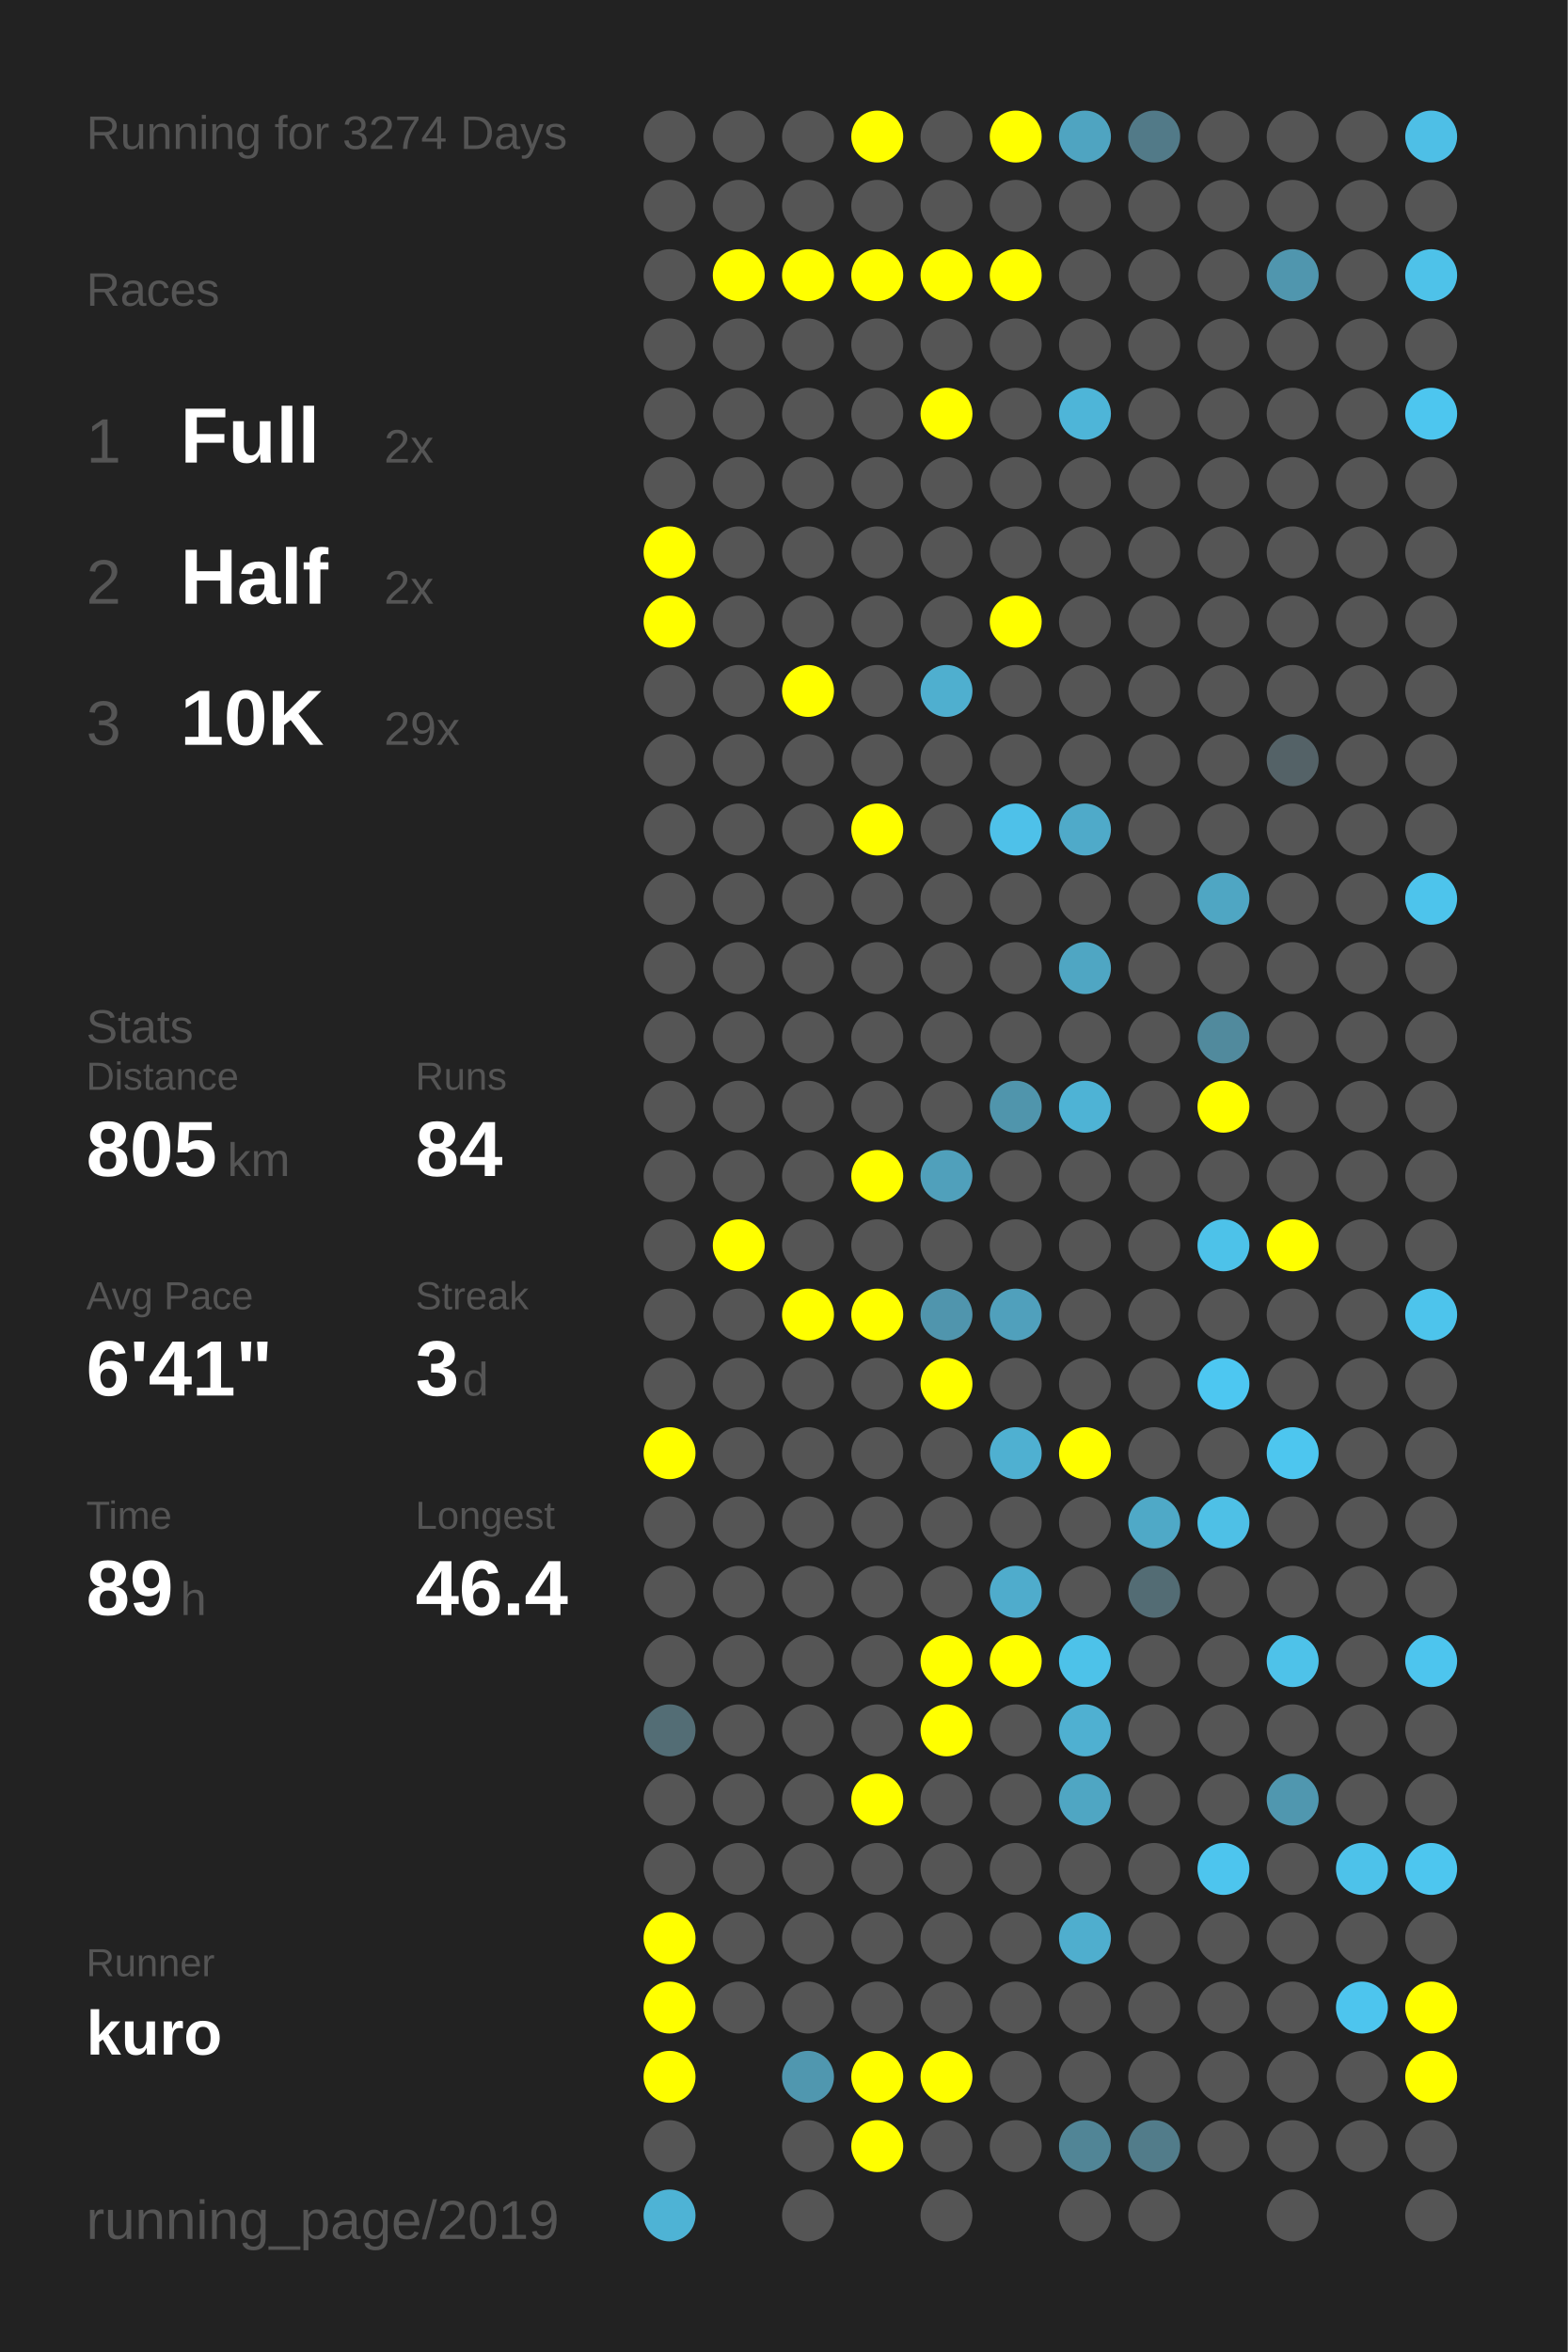
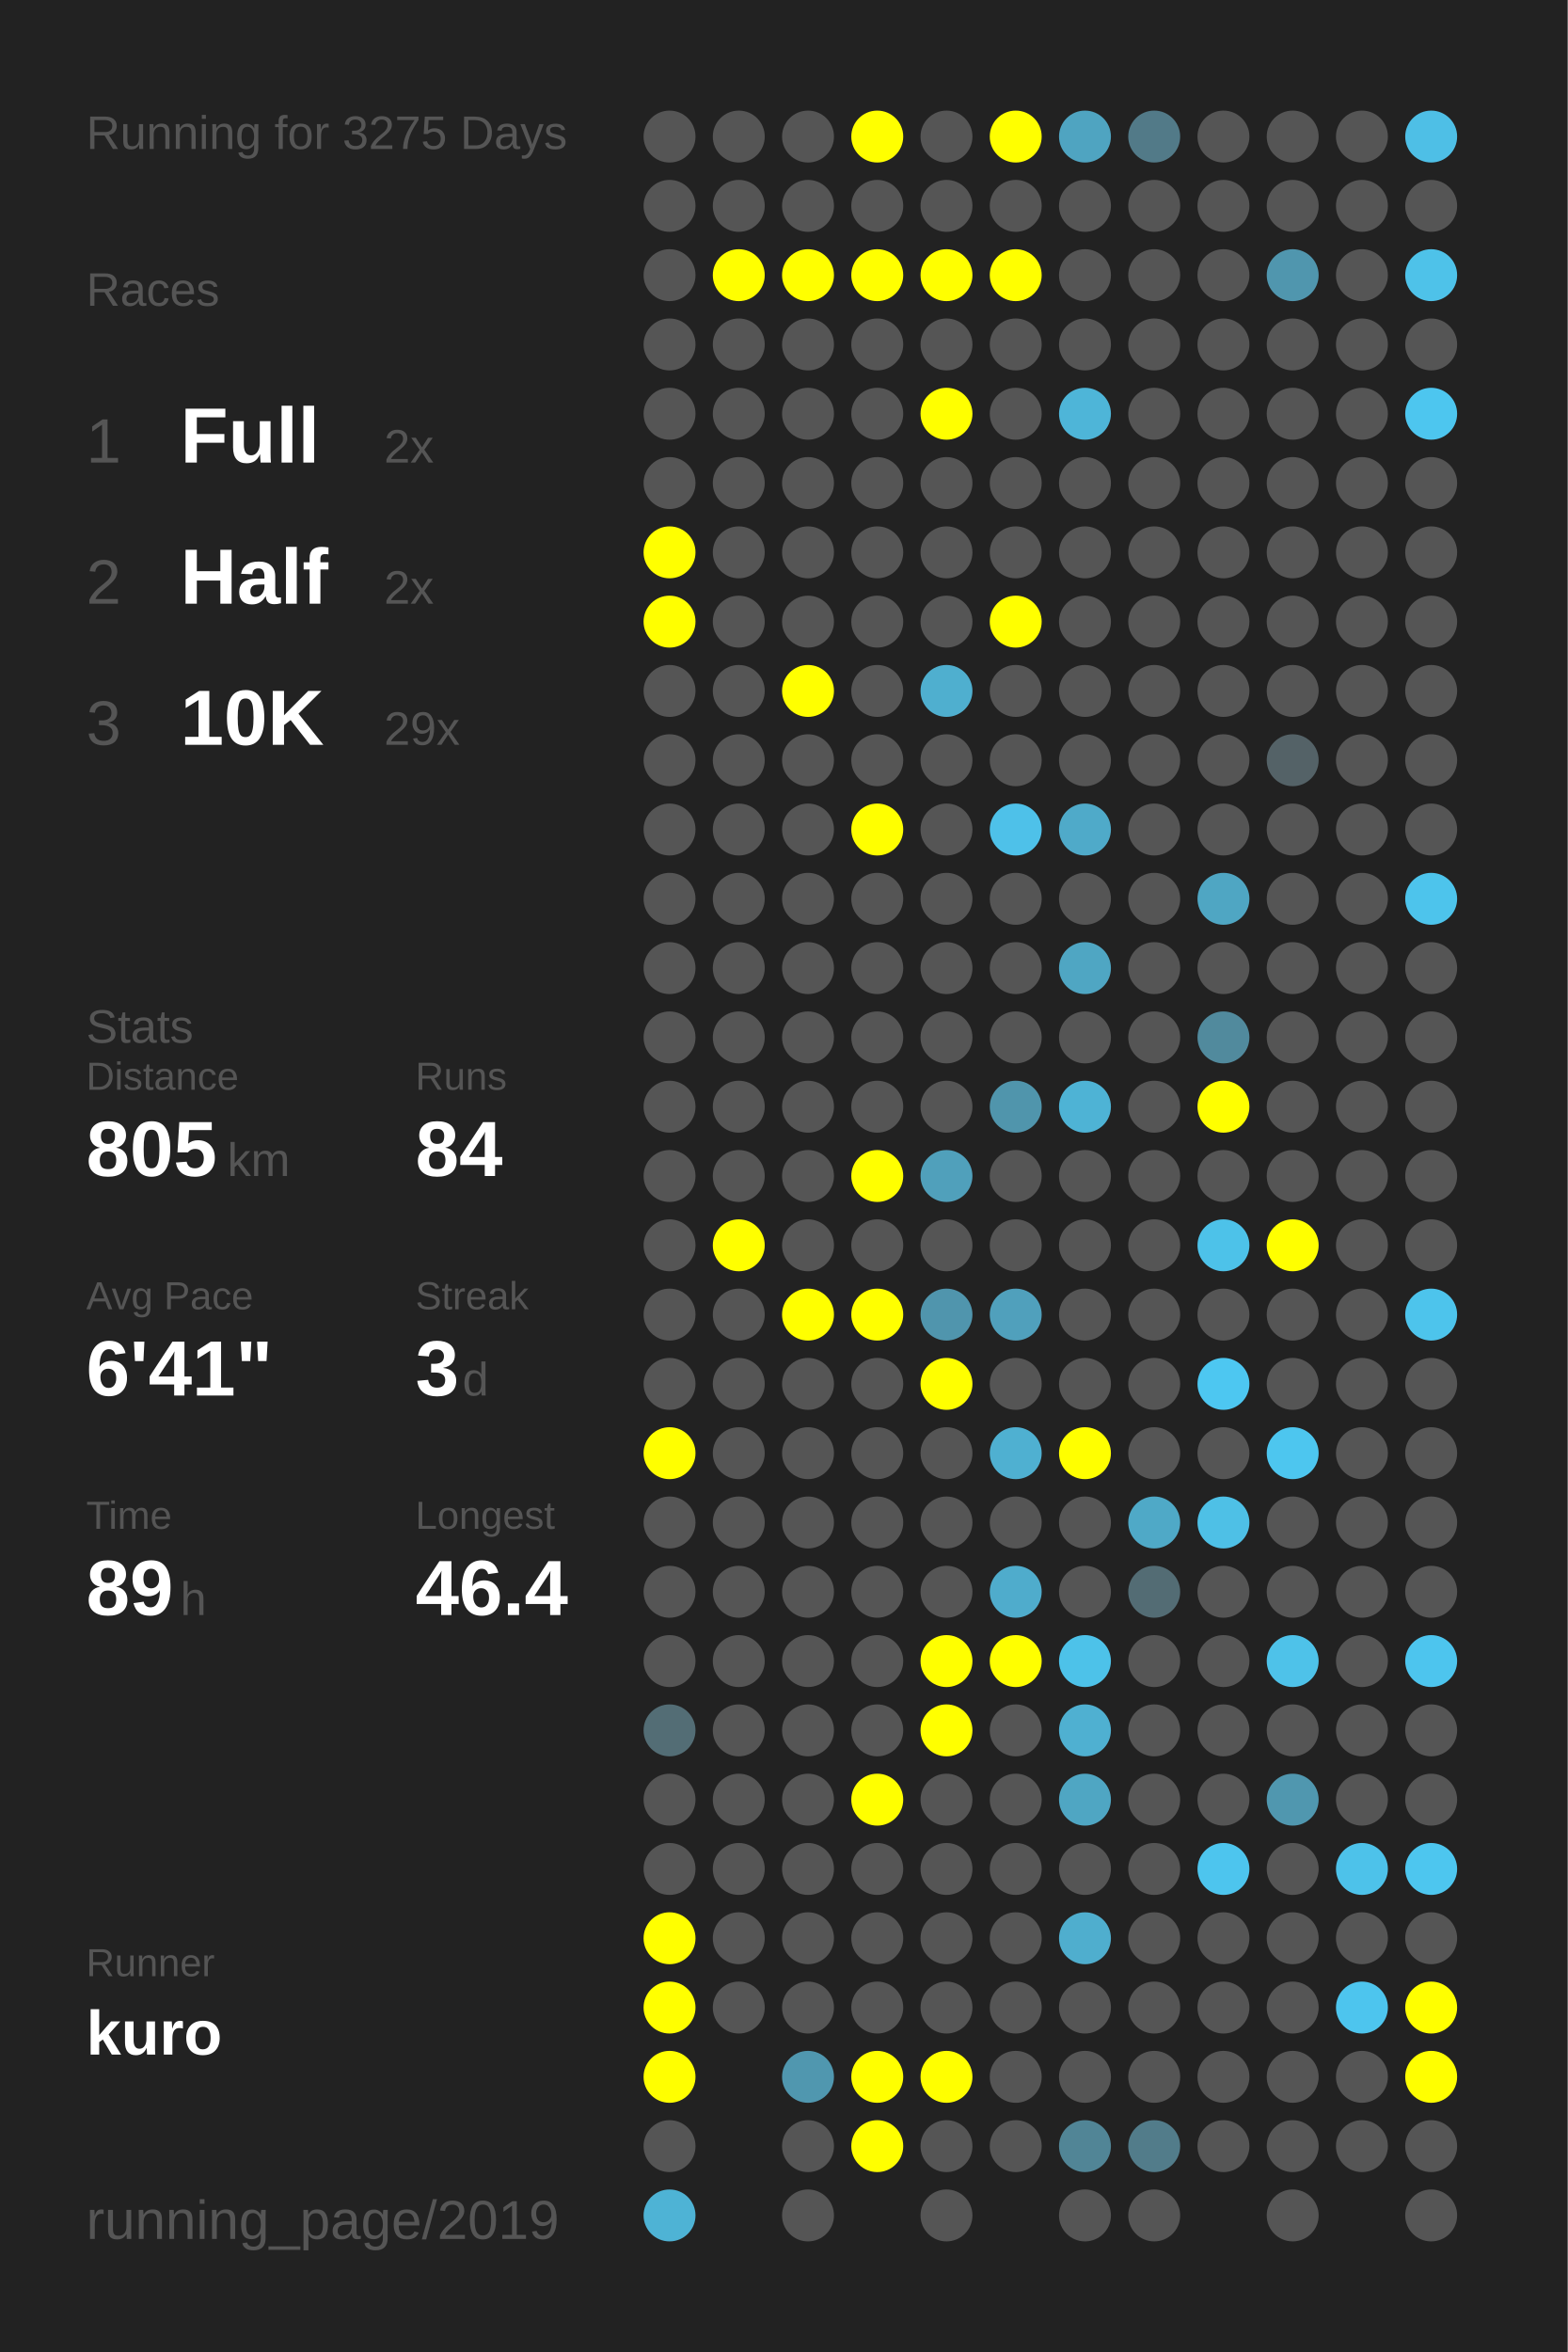
<svg xmlns="http://www.w3.org/2000/svg" baseProfile="full" height="300mm" version="1.1" viewBox="0,0,200,300" width="200mm">
  <defs />
  <rect fill="#222222" height="300" width="200" x="0" y="0" />
-   <text fill="#555555" style="font-size:6px; font-family:Arial;" x="11" y="19">Running for 3274 Days</text>
+   <text fill="#555555" style="font-size:6px; font-family:Arial;" x="11" y="19">Running for 3275 Days</text>
  <text fill="#555555" style="font-size:6px; font-family:Arial;" x="11" y="39">Races</text>
  <text fill="#555555" style="font-size:8px; font-family:Arial;" x="11" y="59">1</text>
  <text fill="#FFFFFF" style="font-size:10px; font-family:Arial; font-weight:bold;" x="23" y="59">Full</text>
  <text fill="#555555" style="font-size:6px; font-family:Arial;" x="49" y="59">2x</text>
  <text fill="#555555" style="font-size:8px; font-family:Arial;" x="11" y="77">2</text>
  <text fill="#FFFFFF" style="font-size:10px; font-family:Arial; font-weight:bold;" x="23" y="77">Half</text>
  <text fill="#555555" style="font-size:6px; font-family:Arial;" x="49" y="77">2x</text>
  <text fill="#555555" style="font-size:8px; font-family:Arial;" x="11" y="95">3</text>
  <text fill="#FFFFFF" style="font-size:10px; font-family:Arial; font-weight:bold;" x="23" y="95">10K</text>
  <text fill="#555555" style="font-size:6px; font-family:Arial;" x="49" y="95">29x</text>
  <text fill="#555555" style="font-size:6px; font-family:Arial;" x="11" y="133">Stats</text>
  <text fill="#555555" style="font-size:5px; font-family:Arial;" x="11" y="139">Distance</text>
  <text fill="#FFFFFF" style="font-size:10px; font-family:Arial; font-weight:bold;" x="11" y="150">805</text>
  <text fill="#555555" style="font-size:6px; font-family:Arial;" x="29" y="150">km</text>
  <text fill="#555555" style="font-size:5px; font-family:Arial;" x="53" y="139">Runs</text>
  <text fill="#FFFFFF" style="font-size:10px; font-family:Arial; font-weight:bold;" x="53" y="150">84</text>
  <text fill="#555555" style="font-size:5px; font-family:Arial;" x="11" y="167">Avg Pace</text>
  <text fill="#FFFFFF" style="font-size:10px; font-family:Arial; font-weight:bold;" x="11" y="178">6'41"</text>
  <text fill="#555555" style="font-size:5px; font-family:Arial;" x="53" y="167">Streak</text>
  <text fill="#FFFFFF" style="font-size:10px; font-family:Arial; font-weight:bold;" x="53" y="178">3</text>
  <text fill="#555555" style="font-size:6px; font-family:Arial;" x="59" y="178">d</text>
  <text fill="#555555" style="font-size:5px; font-family:Arial;" x="11" y="195">Time</text>
  <text fill="#FFFFFF" style="font-size:10px; font-family:Arial; font-weight:bold;" x="11" y="206">89</text>
  <text fill="#555555" style="font-size:6px; font-family:Arial;" x="23" y="206">h</text>
  <text fill="#555555" style="font-size:5px; font-family:Arial;" x="53" y="195">Longest</text>
  <text fill="#FFFFFF" style="font-size:10px; font-family:Arial; font-weight:bold;" x="53" y="206">46.4</text>
  <text fill="#555555" style="font-size:5px; font-family:Arial;" x="11" y="252.065">Runner</text>
  <text fill="#FFFFFF" style="font-size:8px; font-family:Arial; font-weight:bold;" x="11" y="262.065">kuro</text>
  <text fill="#555555" style="font-size:7px; font-family:Arial;" x="11" y="285.581">running_page/2019</text>
  <circle cx="85.417" cy="17.419" fill="#555555" r="3.312" />
  <circle cx="85.417" cy="26.258" fill="#555555" r="3.312" />
  <circle cx="85.417" cy="35.097" fill="#555555" r="3.312" />
  <circle cx="85.417" cy="43.935" fill="#555555" r="3.312" />
  <circle cx="85.417" cy="52.774" fill="#555555" r="3.312" />
  <circle cx="85.417" cy="61.613" fill="#555555" r="3.312" />
  <circle cx="85.417" cy="70.452" fill="#FFFF00" r="3.312" />
  <circle cx="85.417" cy="79.29" fill="#FFFF00" r="3.312" />
  <circle cx="85.417" cy="88.129" fill="#555555" r="3.312" />
  <circle cx="85.417" cy="96.968" fill="#555555" r="3.312" />
  <circle cx="85.417" cy="105.806" fill="#555555" r="3.312" />
  <circle cx="85.417" cy="114.645" fill="#555555" r="3.312" />
  <circle cx="85.417" cy="123.484" fill="#555555" r="3.312" />
  <circle cx="85.417" cy="132.323" fill="#555555" r="3.312" />
  <circle cx="85.417" cy="141.161" fill="#555555" r="3.312" />
  <circle cx="85.417" cy="150" fill="#555555" r="3.312" />
  <circle cx="85.417" cy="158.839" fill="#555555" r="3.312" />
  <circle cx="85.417" cy="167.677" fill="#555555" r="3.312" />
  <circle cx="85.417" cy="176.516" fill="#555555" r="3.312" />
  <circle cx="85.417" cy="185.355" fill="#FFFF00" r="3.312" />
  <circle cx="85.417" cy="194.194" fill="#555555" r="3.312" />
  <circle cx="85.417" cy="203.032" fill="#555555" r="3.312" />
  <circle cx="85.417" cy="211.871" fill="#555555" r="3.312" />
  <circle cx="85.417" cy="220.71" fill="#536d75" r="3.312" />
  <circle cx="85.417" cy="229.548" fill="#555555" r="3.312" />
  <circle cx="85.417" cy="238.387" fill="#555555" r="3.312" />
  <circle cx="85.417" cy="247.226" fill="#FFFF00" r="3.312" />
  <circle cx="85.417" cy="256.065" fill="#FFFF00" r="3.312" />
  <circle cx="85.417" cy="264.903" fill="#FFFF00" r="3.312" />
  <circle cx="85.417" cy="273.742" fill="#555555" r="3.312" />
  <circle cx="85.417" cy="282.581" fill="#4eb3d5" r="3.312" />
  <circle cx="94.25" cy="17.419" fill="#555555" r="3.312" />
  <circle cx="94.25" cy="26.258" fill="#555555" r="3.312" />
  <circle cx="94.25" cy="35.097" fill="#FFFF00" r="3.312" />
  <circle cx="94.25" cy="43.935" fill="#555555" r="3.312" />
  <circle cx="94.25" cy="52.774" fill="#555555" r="3.312" />
  <circle cx="94.25" cy="61.613" fill="#555555" r="3.312" />
  <circle cx="94.25" cy="70.452" fill="#555555" r="3.312" />
  <circle cx="94.25" cy="79.29" fill="#555555" r="3.312" />
  <circle cx="94.25" cy="88.129" fill="#555555" r="3.312" />
  <circle cx="94.25" cy="96.968" fill="#555555" r="3.312" />
  <circle cx="94.25" cy="105.806" fill="#555555" r="3.312" />
  <circle cx="94.25" cy="114.645" fill="#555555" r="3.312" />
  <circle cx="94.25" cy="123.484" fill="#555555" r="3.312" />
  <circle cx="94.25" cy="132.323" fill="#555555" r="3.312" />
  <circle cx="94.25" cy="141.161" fill="#555555" r="3.312" />
  <circle cx="94.25" cy="150" fill="#555555" r="3.312" />
  <circle cx="94.25" cy="158.839" fill="#FFFF00" r="3.312" />
  <circle cx="94.25" cy="167.677" fill="#555555" r="3.312" />
  <circle cx="94.25" cy="176.516" fill="#555555" r="3.312" />
  <circle cx="94.25" cy="185.355" fill="#555555" r="3.312" />
  <circle cx="94.25" cy="194.194" fill="#555555" r="3.312" />
  <circle cx="94.25" cy="203.032" fill="#555555" r="3.312" />
  <circle cx="94.25" cy="211.871" fill="#555555" r="3.312" />
  <circle cx="94.25" cy="220.71" fill="#555555" r="3.312" />
  <circle cx="94.25" cy="229.548" fill="#555555" r="3.312" />
  <circle cx="94.25" cy="238.387" fill="#555555" r="3.312" />
  <circle cx="94.25" cy="247.226" fill="#555555" r="3.312" />
  <circle cx="94.25" cy="256.065" fill="#555555" r="3.312" />
  <circle cx="103.083" cy="17.419" fill="#555555" r="3.312" />
  <circle cx="103.083" cy="26.258" fill="#555555" r="3.312" />
  <circle cx="103.083" cy="35.097" fill="#FFFF00" r="3.312" />
  <circle cx="103.083" cy="43.935" fill="#555555" r="3.312" />
  <circle cx="103.083" cy="52.774" fill="#555555" r="3.312" />
  <circle cx="103.083" cy="61.613" fill="#555555" r="3.312" />
  <circle cx="103.083" cy="70.452" fill="#555555" r="3.312" />
  <circle cx="103.083" cy="79.29" fill="#555555" r="3.312" />
  <circle cx="103.083" cy="88.129" fill="#FFFF00" r="3.312" />
  <circle cx="103.083" cy="96.968" fill="#555555" r="3.312" />
  <circle cx="103.083" cy="105.806" fill="#555555" r="3.312" />
  <circle cx="103.083" cy="114.645" fill="#555555" r="3.312" />
  <circle cx="103.083" cy="123.484" fill="#555555" r="3.312" />
  <circle cx="103.083" cy="132.323" fill="#555555" r="3.312" />
  <circle cx="103.083" cy="141.161" fill="#555555" r="3.312" />
  <circle cx="103.083" cy="150" fill="#555555" r="3.312" />
  <circle cx="103.083" cy="158.839" fill="#555555" r="3.312" />
  <circle cx="103.083" cy="167.677" fill="#FFFF00" r="3.312" />
  <circle cx="103.083" cy="176.516" fill="#555555" r="3.312" />
  <circle cx="103.083" cy="185.355" fill="#555555" r="3.312" />
  <circle cx="103.083" cy="194.194" fill="#555555" r="3.312" />
  <circle cx="103.083" cy="203.032" fill="#555555" r="3.312" />
  <circle cx="103.083" cy="211.871" fill="#555555" r="3.312" />
  <circle cx="103.083" cy="220.71" fill="#555555" r="3.312" />
  <circle cx="103.083" cy="229.548" fill="#555555" r="3.312" />
  <circle cx="103.083" cy="238.387" fill="#555555" r="3.312" />
  <circle cx="103.083" cy="247.226" fill="#555555" r="3.312" />
  <circle cx="103.083" cy="256.065" fill="#555555" r="3.312" />
  <circle cx="103.083" cy="264.903" fill="#5097af" r="3.312" />
  <circle cx="103.083" cy="273.742" fill="#555555" r="3.312" />
  <circle cx="103.083" cy="282.581" fill="#555555" r="3.312" />
  <circle cx="111.917" cy="17.419" fill="#FFFF00" r="3.312" />
  <circle cx="111.917" cy="26.258" fill="#555555" r="3.312" />
  <circle cx="111.917" cy="35.097" fill="#FFFF00" r="3.312" />
  <circle cx="111.917" cy="43.935" fill="#555555" r="3.312" />
  <circle cx="111.917" cy="52.774" fill="#555555" r="3.312" />
  <circle cx="111.917" cy="61.613" fill="#555555" r="3.312" />
  <circle cx="111.917" cy="70.452" fill="#555555" r="3.312" />
  <circle cx="111.917" cy="79.29" fill="#555555" r="3.312" />
  <circle cx="111.917" cy="88.129" fill="#555555" r="3.312" />
  <circle cx="111.917" cy="96.968" fill="#555555" r="3.312" />
  <circle cx="111.917" cy="105.806" fill="#FFFF00" r="3.312" />
  <circle cx="111.917" cy="114.645" fill="#555555" r="3.312" />
  <circle cx="111.917" cy="123.484" fill="#555555" r="3.312" />
  <circle cx="111.917" cy="132.323" fill="#555555" r="3.312" />
  <circle cx="111.917" cy="141.161" fill="#555555" r="3.312" />
  <circle cx="111.917" cy="150" fill="#FFFF00" r="3.312" />
  <circle cx="111.917" cy="158.839" fill="#555555" r="3.312" />
  <circle cx="111.917" cy="167.677" fill="#FFFF00" r="3.312" />
  <circle cx="111.917" cy="176.516" fill="#555555" r="3.312" />
  <circle cx="111.917" cy="185.355" fill="#555555" r="3.312" />
  <circle cx="111.917" cy="194.194" fill="#555555" r="3.312" />
  <circle cx="111.917" cy="203.032" fill="#555555" r="3.312" />
  <circle cx="111.917" cy="211.871" fill="#555555" r="3.312" />
  <circle cx="111.917" cy="220.71" fill="#555555" r="3.312" />
  <circle cx="111.917" cy="229.548" fill="#FFFF00" r="3.312" />
  <circle cx="111.917" cy="238.387" fill="#555555" r="3.312" />
  <circle cx="111.917" cy="247.226" fill="#555555" r="3.312" />
  <circle cx="111.917" cy="256.065" fill="#555555" r="3.312" />
  <circle cx="111.917" cy="264.903" fill="#FFFF00" r="3.312" />
  <circle cx="111.917" cy="273.742" fill="#FFFF00" r="3.312" />
  <circle cx="120.75" cy="17.419" fill="#555555" r="3.312" />
  <circle cx="120.75" cy="26.258" fill="#555555" r="3.312" />
  <circle cx="120.75" cy="35.097" fill="#FFFF00" r="3.312" />
  <circle cx="120.75" cy="43.935" fill="#555555" r="3.312" />
  <circle cx="120.75" cy="52.774" fill="#FFFF00" r="3.312" />
  <circle cx="120.75" cy="61.613" fill="#555555" r="3.312" />
  <circle cx="120.75" cy="70.452" fill="#555555" r="3.312" />
  <circle cx="120.75" cy="79.29" fill="#555555" r="3.312" />
  <circle cx="120.75" cy="88.129" fill="#4fafcf" r="3.312" />
  <circle cx="120.75" cy="96.968" fill="#555555" r="3.312" />
  <circle cx="120.75" cy="105.806" fill="#555555" r="3.312" />
  <circle cx="120.75" cy="114.645" fill="#555555" r="3.312" />
  <circle cx="120.75" cy="123.484" fill="#555555" r="3.312" />
  <circle cx="120.75" cy="132.323" fill="#555555" r="3.312" />
  <circle cx="120.75" cy="141.161" fill="#555555" r="3.312" />
  <circle cx="120.75" cy="150" fill="#50a0bb" r="3.312" />
  <circle cx="120.75" cy="158.839" fill="#555555" r="3.312" />
  <circle cx="120.75" cy="167.677" fill="#5095ad" r="3.312" />
  <circle cx="120.75" cy="176.516" fill="#FFFF00" r="3.312" />
  <circle cx="120.75" cy="185.355" fill="#555555" r="3.312" />
  <circle cx="120.75" cy="194.194" fill="#555555" r="3.312" />
  <circle cx="120.75" cy="203.032" fill="#555555" r="3.312" />
  <circle cx="120.75" cy="211.871" fill="#FFFF00" r="3.312" />
  <circle cx="120.75" cy="220.71" fill="#FFFF00" r="3.312" />
  <circle cx="120.75" cy="229.548" fill="#555555" r="3.312" />
  <circle cx="120.75" cy="238.387" fill="#555555" r="3.312" />
  <circle cx="120.75" cy="247.226" fill="#555555" r="3.312" />
  <circle cx="120.75" cy="256.065" fill="#555555" r="3.312" />
  <circle cx="120.75" cy="264.903" fill="#FFFF00" r="3.312" />
  <circle cx="120.75" cy="273.742" fill="#555555" r="3.312" />
  <circle cx="120.75" cy="282.581" fill="#555555" r="3.312" />
  <circle cx="129.583" cy="17.419" fill="#FFFF00" r="3.312" />
  <circle cx="129.583" cy="26.258" fill="#555555" r="3.312" />
  <circle cx="129.583" cy="35.097" fill="#FFFF00" r="3.312" />
  <circle cx="129.583" cy="43.935" fill="#555555" r="3.312" />
  <circle cx="129.583" cy="52.774" fill="#555555" r="3.312" />
  <circle cx="129.583" cy="61.613" fill="#555555" r="3.312" />
  <circle cx="129.583" cy="70.452" fill="#555555" r="3.312" />
  <circle cx="129.583" cy="79.29" fill="#FFFF00" r="3.312" />
  <circle cx="129.583" cy="88.129" fill="#555555" r="3.312" />
  <circle cx="129.583" cy="96.968" fill="#555555" r="3.312" />
  <circle cx="129.583" cy="105.806" fill="#4ec1e9" r="3.312" />
  <circle cx="129.583" cy="114.645" fill="#555555" r="3.312" />
  <circle cx="129.583" cy="123.484" fill="#555555" r="3.312" />
  <circle cx="129.583" cy="132.323" fill="#555555" r="3.312" />
  <circle cx="129.583" cy="141.161" fill="#5095ac" r="3.312" />
  <circle cx="129.583" cy="150" fill="#555555" r="3.312" />
  <circle cx="129.583" cy="158.839" fill="#555555" r="3.312" />
  <circle cx="129.583" cy="167.677" fill="#50a0bc" r="3.312" />
  <circle cx="129.583" cy="176.516" fill="#555555" r="3.312" />
  <circle cx="129.583" cy="185.355" fill="#4fb0d1" r="3.312" />
  <circle cx="129.583" cy="194.194" fill="#555555" r="3.312" />
  <circle cx="129.583" cy="203.032" fill="#4faccc" r="3.312" />
  <circle cx="129.583" cy="211.871" fill="#FFFF00" r="3.312" />
  <circle cx="129.583" cy="220.71" fill="#555555" r="3.312" />
  <circle cx="129.583" cy="229.548" fill="#555555" r="3.312" />
  <circle cx="129.583" cy="238.387" fill="#555555" r="3.312" />
  <circle cx="129.583" cy="247.226" fill="#555555" r="3.312" />
  <circle cx="129.583" cy="256.065" fill="#555555" r="3.312" />
  <circle cx="129.583" cy="264.903" fill="#555555" r="3.312" />
  <circle cx="129.583" cy="273.742" fill="#555555" r="3.312" />
  <circle cx="138.417" cy="17.419" fill="#4fa4c1" r="3.312" />
  <circle cx="138.417" cy="26.258" fill="#555555" r="3.312" />
  <circle cx="138.417" cy="35.097" fill="#555555" r="3.312" />
  <circle cx="138.417" cy="43.935" fill="#555555" r="3.312" />
  <circle cx="138.417" cy="52.774" fill="#4eb5d8" r="3.312" />
  <circle cx="138.417" cy="61.613" fill="#555555" r="3.312" />
  <circle cx="138.417" cy="70.452" fill="#555555" r="3.312" />
  <circle cx="138.417" cy="79.29" fill="#555555" r="3.312" />
  <circle cx="138.417" cy="88.129" fill="#555555" r="3.312" />
  <circle cx="138.417" cy="96.968" fill="#555555" r="3.312" />
  <circle cx="138.417" cy="105.806" fill="#4faac9" r="3.312" />
  <circle cx="138.417" cy="114.645" fill="#555555" r="3.312" />
  <circle cx="138.417" cy="123.484" fill="#4fa6c3" r="3.312" />
  <circle cx="138.417" cy="132.323" fill="#555555" r="3.312" />
  <circle cx="138.417" cy="141.161" fill="#4eb3d5" r="3.312" />
  <circle cx="138.417" cy="150" fill="#555555" r="3.312" />
  <circle cx="138.417" cy="158.839" fill="#555555" r="3.312" />
  <circle cx="138.417" cy="167.677" fill="#555555" r="3.312" />
  <circle cx="138.417" cy="176.516" fill="#555555" r="3.312" />
  <circle cx="138.417" cy="185.355" fill="#FFFF00" r="3.312" />
  <circle cx="138.417" cy="194.194" fill="#555555" r="3.312" />
  <circle cx="138.417" cy="203.032" fill="#555555" r="3.312" />
  <circle cx="138.417" cy="211.871" fill="#4dc2e9" r="3.312" />
  <circle cx="138.417" cy="220.71" fill="#4fb0d1" r="3.312" />
  <circle cx="138.417" cy="229.548" fill="#4fa6c3" r="3.312" />
  <circle cx="138.417" cy="238.387" fill="#555555" r="3.312" />
  <circle cx="138.417" cy="247.226" fill="#4faece" r="3.312" />
  <circle cx="138.417" cy="256.065" fill="#555555" r="3.312" />
  <circle cx="138.417" cy="264.903" fill="#555555" r="3.312" />
  <circle cx="138.417" cy="273.742" fill="#518596" r="3.312" />
  <circle cx="138.417" cy="282.581" fill="#555555" r="3.312" />
  <circle cx="147.25" cy="17.419" fill="#527a88" r="3.312" />
  <circle cx="147.25" cy="26.258" fill="#555555" r="3.312" />
  <circle cx="147.25" cy="35.097" fill="#555555" r="3.312" />
  <circle cx="147.25" cy="43.935" fill="#555555" r="3.312" />
  <circle cx="147.25" cy="52.774" fill="#555555" r="3.312" />
  <circle cx="147.25" cy="61.613" fill="#555555" r="3.312" />
  <circle cx="147.25" cy="70.452" fill="#555555" r="3.312" />
  <circle cx="147.25" cy="79.29" fill="#555555" r="3.312" />
  <circle cx="147.25" cy="88.129" fill="#555555" r="3.312" />
  <circle cx="147.25" cy="96.968" fill="#555555" r="3.312" />
  <circle cx="147.25" cy="105.806" fill="#555555" r="3.312" />
  <circle cx="147.25" cy="114.645" fill="#555555" r="3.312" />
  <circle cx="147.25" cy="123.484" fill="#555555" r="3.312" />
  <circle cx="147.25" cy="132.323" fill="#555555" r="3.312" />
  <circle cx="147.25" cy="141.161" fill="#555555" r="3.312" />
  <circle cx="147.25" cy="150" fill="#555555" r="3.312" />
  <circle cx="147.25" cy="158.839" fill="#555555" r="3.312" />
  <circle cx="147.25" cy="167.677" fill="#555555" r="3.312" />
  <circle cx="147.25" cy="176.516" fill="#555555" r="3.312" />
  <circle cx="147.25" cy="185.355" fill="#555555" r="3.312" />
  <circle cx="147.25" cy="194.194" fill="#4fa9c7" r="3.312" />
  <circle cx="147.25" cy="203.032" fill="#536c74" r="3.312" />
  <circle cx="147.25" cy="211.871" fill="#555555" r="3.312" />
  <circle cx="147.25" cy="220.71" fill="#555555" r="3.312" />
  <circle cx="147.25" cy="229.548" fill="#555555" r="3.312" />
  <circle cx="147.25" cy="238.387" fill="#555555" r="3.312" />
  <circle cx="147.25" cy="247.226" fill="#555555" r="3.312" />
  <circle cx="147.25" cy="256.065" fill="#555555" r="3.312" />
  <circle cx="147.25" cy="264.903" fill="#555555" r="3.312" />
  <circle cx="147.25" cy="273.742" fill="#527c8a" r="3.312" />
  <circle cx="147.25" cy="282.581" fill="#555555" r="3.312" />
  <circle cx="156.083" cy="17.419" fill="#555555" r="3.312" />
  <circle cx="156.083" cy="26.258" fill="#555555" r="3.312" />
  <circle cx="156.083" cy="35.097" fill="#555555" r="3.312" />
  <circle cx="156.083" cy="43.935" fill="#555555" r="3.312" />
  <circle cx="156.083" cy="52.774" fill="#555555" r="3.312" />
  <circle cx="156.083" cy="61.613" fill="#555555" r="3.312" />
  <circle cx="156.083" cy="70.452" fill="#555555" r="3.312" />
  <circle cx="156.083" cy="79.29" fill="#555555" r="3.312" />
  <circle cx="156.083" cy="88.129" fill="#555555" r="3.312" />
  <circle cx="156.083" cy="96.968" fill="#555555" r="3.312" />
  <circle cx="156.083" cy="105.806" fill="#555555" r="3.312" />
  <circle cx="156.083" cy="114.645" fill="#4fa6c3" r="3.312" />
  <circle cx="156.083" cy="123.484" fill="#555555" r="3.312" />
  <circle cx="156.083" cy="132.323" fill="#518a9d" r="3.312" />
  <circle cx="156.083" cy="141.161" fill="#FFFF00" r="3.312" />
  <circle cx="156.083" cy="150" fill="#555555" r="3.312" />
  <circle cx="156.083" cy="158.839" fill="#4dc2e9" r="3.312" />
  <circle cx="156.083" cy="167.677" fill="#555555" r="3.312" />
  <circle cx="156.083" cy="176.516" fill="#4dc7f1" r="3.312" />
  <circle cx="156.083" cy="185.355" fill="#555555" r="3.312" />
  <circle cx="156.083" cy="194.194" fill="#4ec0e6" r="3.312" />
  <circle cx="156.083" cy="203.032" fill="#555555" r="3.312" />
  <circle cx="156.083" cy="211.871" fill="#555555" r="3.312" />
  <circle cx="156.083" cy="220.71" fill="#555555" r="3.312" />
  <circle cx="156.083" cy="229.548" fill="#555555" r="3.312" />
  <circle cx="156.083" cy="238.387" fill="#4dc5ee" r="3.312" />
  <circle cx="156.083" cy="247.226" fill="#555555" r="3.312" />
  <circle cx="156.083" cy="256.065" fill="#555555" r="3.312" />
  <circle cx="156.083" cy="264.903" fill="#555555" r="3.312" />
  <circle cx="156.083" cy="273.742" fill="#555555" r="3.312" />
  <circle cx="164.917" cy="17.419" fill="#555555" r="3.312" />
  <circle cx="164.917" cy="26.258" fill="#555555" r="3.312" />
  <circle cx="164.917" cy="35.097" fill="#5096ae" r="3.312" />
  <circle cx="164.917" cy="43.935" fill="#555555" r="3.312" />
  <circle cx="164.917" cy="52.774" fill="#555555" r="3.312" />
  <circle cx="164.917" cy="61.613" fill="#555555" r="3.312" />
  <circle cx="164.917" cy="70.452" fill="#555555" r="3.312" />
  <circle cx="164.917" cy="79.29" fill="#555555" r="3.312" />
  <circle cx="164.917" cy="88.129" fill="#555555" r="3.312" />
  <circle cx="164.917" cy="96.968" fill="#546267" r="3.312" />
  <circle cx="164.917" cy="105.806" fill="#555555" r="3.312" />
  <circle cx="164.917" cy="114.645" fill="#555555" r="3.312" />
  <circle cx="164.917" cy="123.484" fill="#555555" r="3.312" />
  <circle cx="164.917" cy="132.323" fill="#555555" r="3.312" />
  <circle cx="164.917" cy="141.161" fill="#555555" r="3.312" />
  <circle cx="164.917" cy="150" fill="#555555" r="3.312" />
  <circle cx="164.917" cy="158.839" fill="#FFFF00" r="3.312" />
  <circle cx="164.917" cy="167.677" fill="#555555" r="3.312" />
  <circle cx="164.917" cy="176.516" fill="#555555" r="3.312" />
  <circle cx="164.917" cy="185.355" fill="#4dc6ef" r="3.312" />
  <circle cx="164.917" cy="194.194" fill="#555555" r="3.312" />
  <circle cx="164.917" cy="203.032" fill="#555555" r="3.312" />
  <circle cx="164.917" cy="211.871" fill="#4ec2e9" r="3.312" />
  <circle cx="164.917" cy="220.71" fill="#555555" r="3.312" />
  <circle cx="164.917" cy="229.548" fill="#5097af" r="3.312" />
  <circle cx="164.917" cy="238.387" fill="#555555" r="3.312" />
  <circle cx="164.917" cy="247.226" fill="#555555" r="3.312" />
  <circle cx="164.917" cy="256.065" fill="#555555" r="3.312" />
  <circle cx="164.917" cy="264.903" fill="#555555" r="3.312" />
  <circle cx="164.917" cy="273.742" fill="#555555" r="3.312" />
  <circle cx="164.917" cy="282.581" fill="#555555" r="3.312" />
  <circle cx="173.75" cy="17.419" fill="#555555" r="3.312" />
  <circle cx="173.75" cy="26.258" fill="#555555" r="3.312" />
  <circle cx="173.75" cy="35.097" fill="#555555" r="3.312" />
  <circle cx="173.75" cy="43.935" fill="#555555" r="3.312" />
  <circle cx="173.75" cy="52.774" fill="#555555" r="3.312" />
  <circle cx="173.75" cy="61.613" fill="#555555" r="3.312" />
  <circle cx="173.75" cy="70.452" fill="#555555" r="3.312" />
  <circle cx="173.75" cy="79.29" fill="#555555" r="3.312" />
  <circle cx="173.75" cy="88.129" fill="#555555" r="3.312" />
  <circle cx="173.75" cy="96.968" fill="#555555" r="3.312" />
  <circle cx="173.75" cy="105.806" fill="#555555" r="3.312" />
  <circle cx="173.75" cy="114.645" fill="#555555" r="3.312" />
  <circle cx="173.75" cy="123.484" fill="#555555" r="3.312" />
  <circle cx="173.75" cy="132.323" fill="#555555" r="3.312" />
  <circle cx="173.75" cy="141.161" fill="#555555" r="3.312" />
  <circle cx="173.75" cy="150" fill="#555555" r="3.312" />
  <circle cx="173.75" cy="158.839" fill="#555555" r="3.312" />
  <circle cx="173.75" cy="167.677" fill="#555555" r="3.312" />
  <circle cx="173.75" cy="176.516" fill="#555555" r="3.312" />
  <circle cx="173.75" cy="185.355" fill="#555555" r="3.312" />
  <circle cx="173.75" cy="194.194" fill="#555555" r="3.312" />
  <circle cx="173.75" cy="203.032" fill="#555555" r="3.312" />
  <circle cx="173.75" cy="211.871" fill="#555555" r="3.312" />
  <circle cx="173.75" cy="220.71" fill="#555555" r="3.312" />
  <circle cx="173.75" cy="229.548" fill="#555555" r="3.312" />
  <circle cx="173.75" cy="238.387" fill="#4dc2ea" r="3.312" />
  <circle cx="173.75" cy="247.226" fill="#555555" r="3.312" />
  <circle cx="173.75" cy="256.065" fill="#4dc5ee" r="3.312" />
  <circle cx="173.75" cy="264.903" fill="#555555" r="3.312" />
  <circle cx="173.75" cy="273.742" fill="#555555" r="3.312" />
  <circle cx="182.583" cy="17.419" fill="#4ebfe6" r="3.312" />
  <circle cx="182.583" cy="26.258" fill="#555555" r="3.312" />
  <circle cx="182.583" cy="35.097" fill="#4ec2e9" r="3.312" />
  <circle cx="182.583" cy="43.935" fill="#555555" r="3.312" />
  <circle cx="182.583" cy="52.774" fill="#4dc6ef" r="3.312" />
  <circle cx="182.583" cy="61.613" fill="#555555" r="3.312" />
  <circle cx="182.583" cy="70.452" fill="#555555" r="3.312" />
  <circle cx="182.583" cy="79.29" fill="#555555" r="3.312" />
  <circle cx="182.583" cy="88.129" fill="#555555" r="3.312" />
  <circle cx="182.583" cy="96.968" fill="#555555" r="3.312" />
  <circle cx="182.583" cy="105.806" fill="#555555" r="3.312" />
  <circle cx="182.583" cy="114.645" fill="#4dc4ec" r="3.312" />
  <circle cx="182.583" cy="123.484" fill="#555555" r="3.312" />
  <circle cx="182.583" cy="132.323" fill="#555555" r="3.312" />
  <circle cx="182.583" cy="141.161" fill="#555555" r="3.312" />
  <circle cx="182.583" cy="150" fill="#555555" r="3.312" />
  <circle cx="182.583" cy="158.839" fill="#555555" r="3.312" />
  <circle cx="182.583" cy="167.677" fill="#4dc4ec" r="3.312" />
  <circle cx="182.583" cy="176.516" fill="#555555" r="3.312" />
  <circle cx="182.583" cy="185.355" fill="#555555" r="3.312" />
  <circle cx="182.583" cy="194.194" fill="#555555" r="3.312" />
  <circle cx="182.583" cy="203.032" fill="#555555" r="3.312" />
  <circle cx="182.583" cy="211.871" fill="#4dc5ee" r="3.312" />
  <circle cx="182.583" cy="220.71" fill="#555555" r="3.312" />
  <circle cx="182.583" cy="229.548" fill="#555555" r="3.312" />
  <circle cx="182.583" cy="238.387" fill="#4dc6ef" r="3.312" />
  <circle cx="182.583" cy="247.226" fill="#555555" r="3.312" />
  <circle cx="182.583" cy="256.065" fill="#FFFF00" r="3.312" />
  <circle cx="182.583" cy="264.903" fill="#FFFF00" r="3.312" />
  <circle cx="182.583" cy="273.742" fill="#555555" r="3.312" />
  <circle cx="182.583" cy="282.581" fill="#555555" r="3.312" />
</svg>
